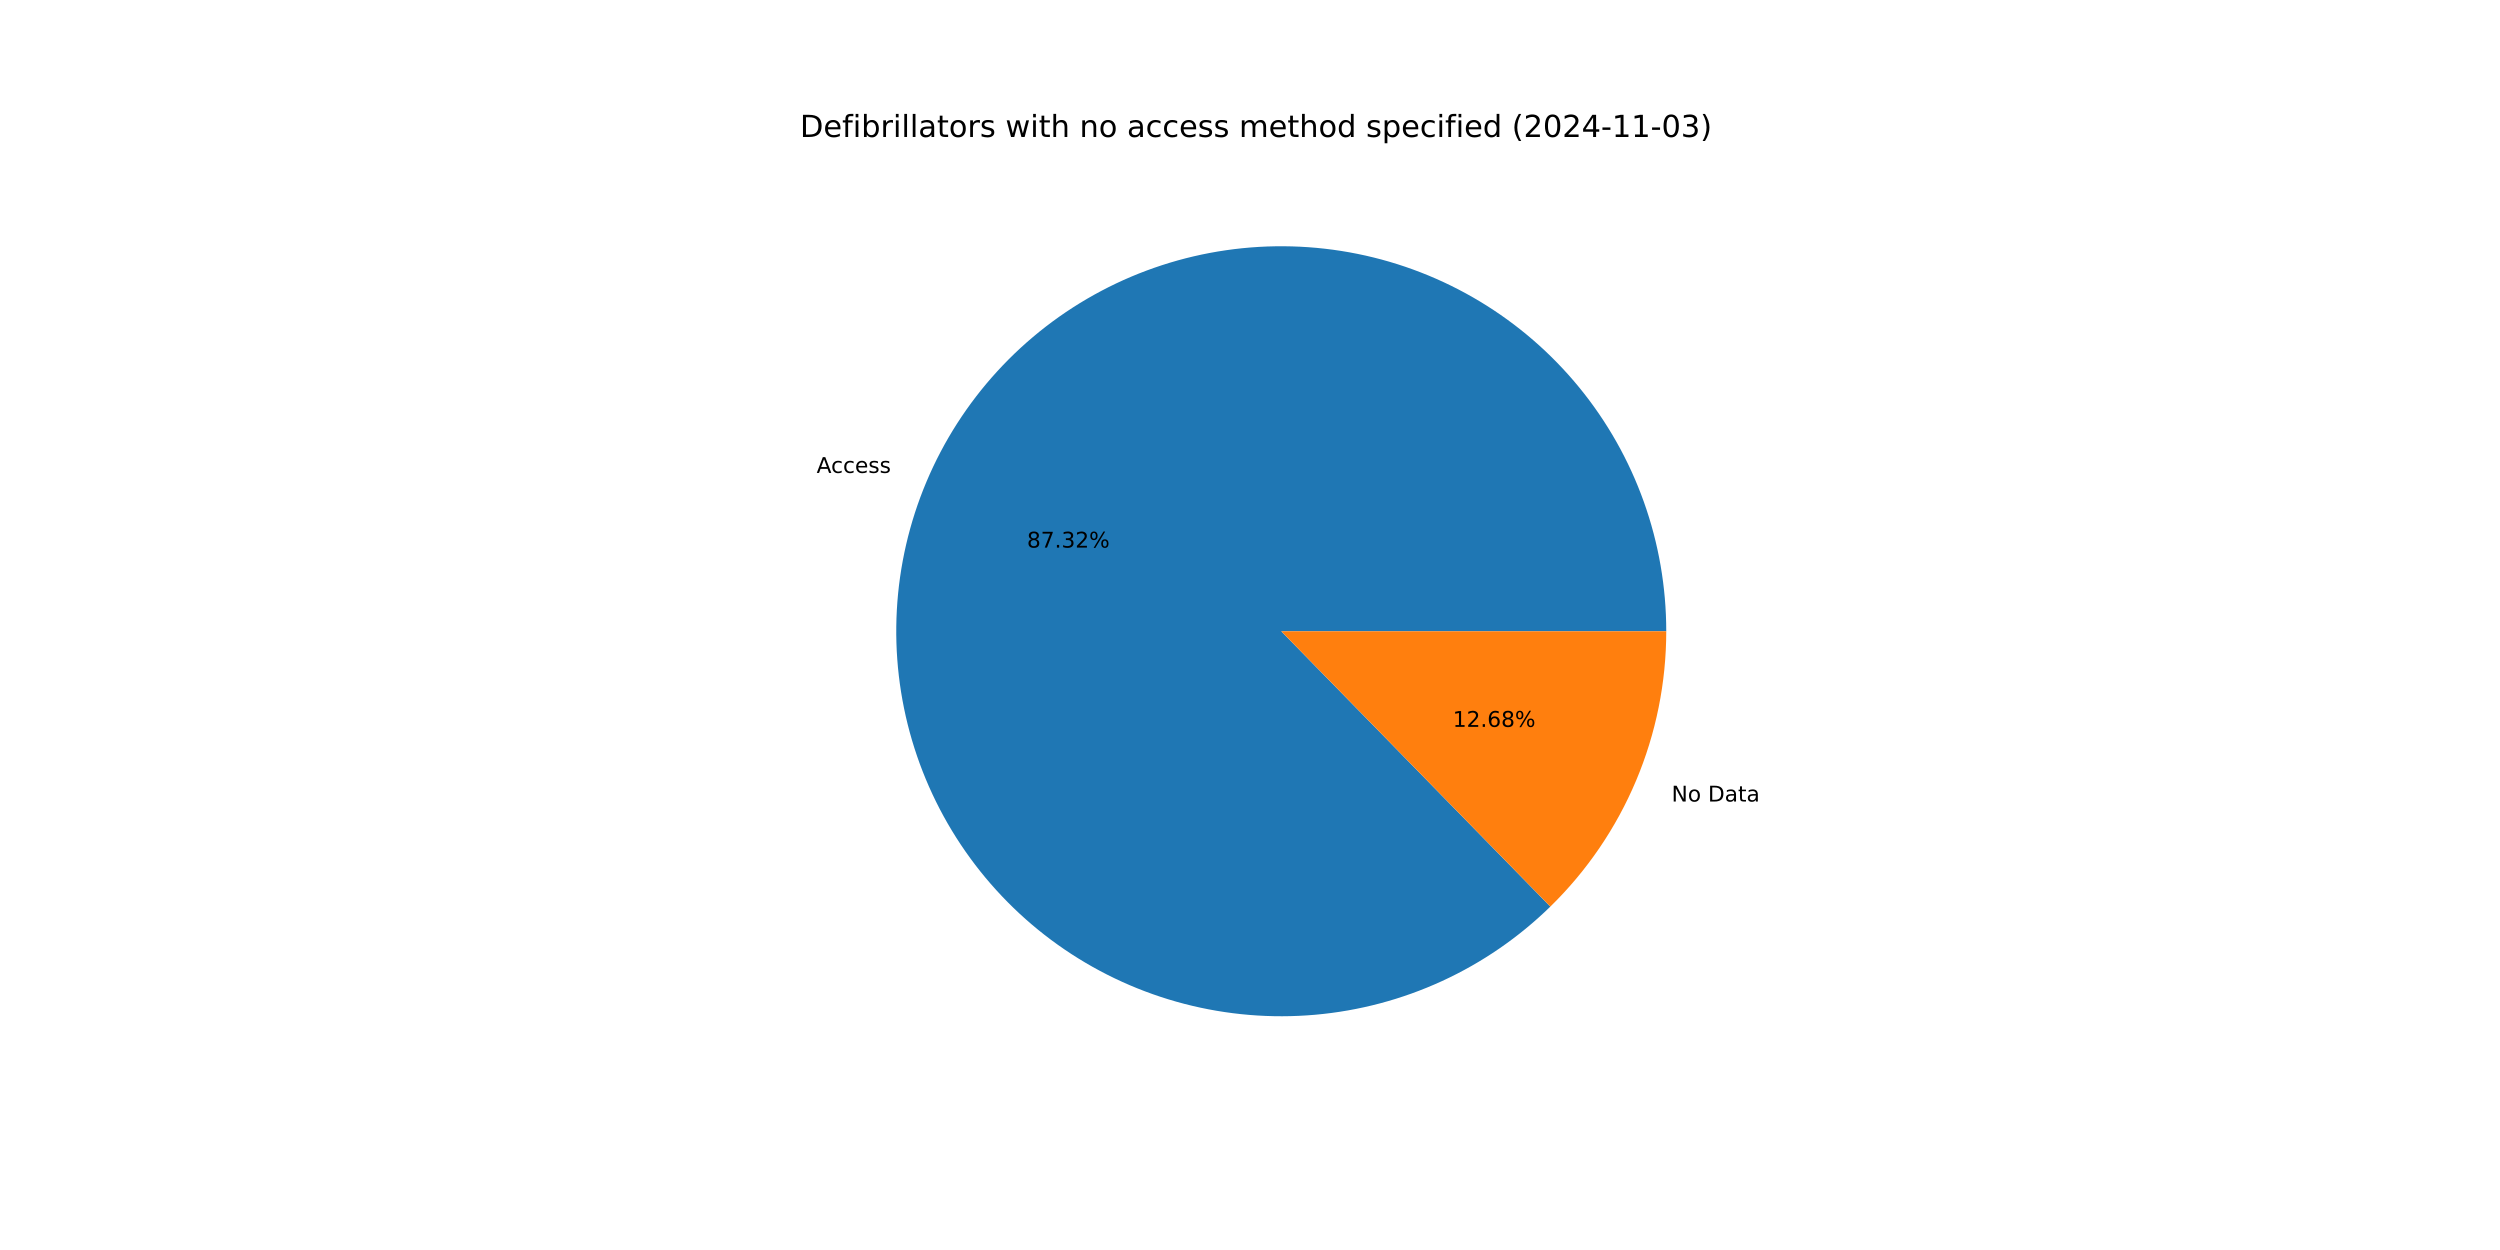
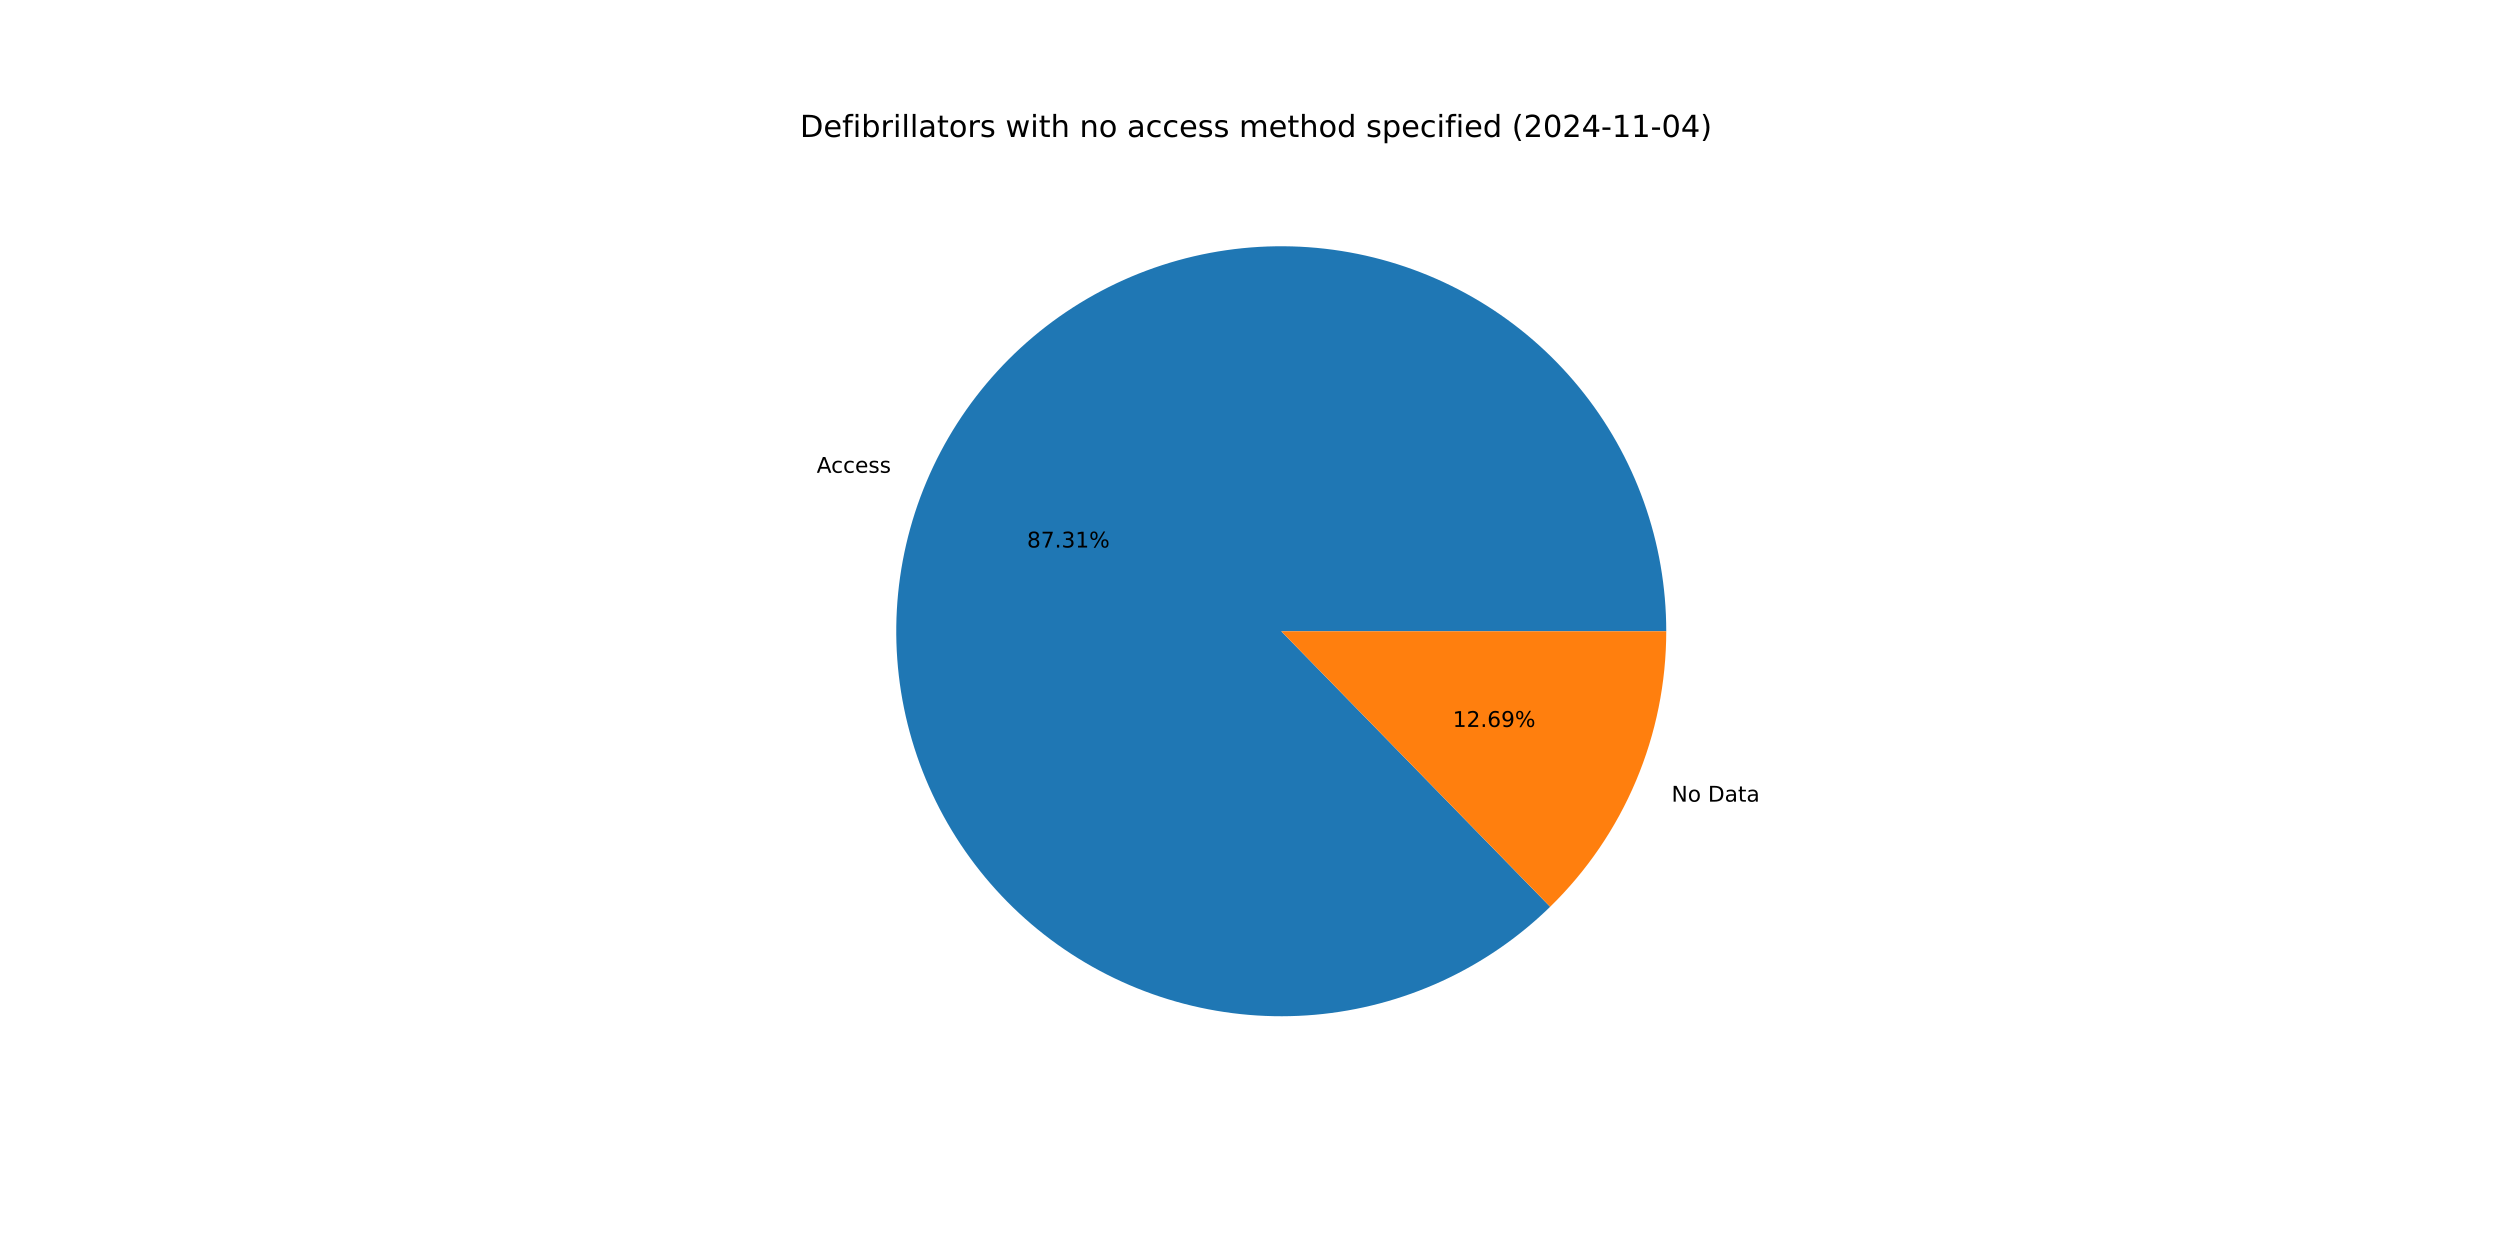
<svg xmlns="http://www.w3.org/2000/svg" xmlns:xlink="http://www.w3.org/1999/xlink" width="1152pt" height="576pt" viewBox="0 0 1152 576" version="1.1">
  <defs>
    <style type="text/css">*{stroke-linejoin: round; stroke-linecap: butt}</style>
  </defs>
  <g id="figure_1">
    <g id="patch_1">
      <path d="M 0 576  L 1152 576  L 1152 0  L 0 0  z " style="fill: #ffffff" />
    </g>
    <g id="axes_1">
      <g id="patch_2">
-         <path d="M 767.808 290.88  C 767.808 270.553 764.314 250.377 757.48 231.233  C 750.646 212.089 740.572 194.262 727.7 178.531  C 714.827 162.799 699.346 149.397 681.933 138.909  C 664.521 128.421 645.435 121.004 625.51 116.981  C 605.585 112.958 585.116 112.389 564.999 115.3  C 544.881 118.21 525.413 124.557 507.445 134.061  C 489.477 143.566 473.276 156.089 459.55 171.081  C 445.823 186.073 434.775 203.314 426.889 222.049  C 419.002 240.783 414.394 260.735 413.266 281.03  C 412.137 301.326 414.505 321.665 420.266 341.159  C 426.027 360.652 435.095 379.011 447.074 395.433  C 459.054 411.855 473.767 426.097 490.57 437.535  C 507.374 448.973 526.018 457.439 545.689 462.562  C 565.36 467.684 585.766 469.389 606.014 467.6  C 626.262 465.811 646.053 460.555 664.52 452.062  C 682.988 443.57 699.86 431.966 714.397 417.759  L 590.4 290.88  z " style="fill: #1f77b4" />
+         <path d="M 767.808 290.88  C 767.808 270.556 764.315 250.382 757.483 231.24  C 750.65 212.098 740.579 194.273 727.709 178.542  C 714.839 162.812 699.362 149.409 681.953 138.92  C 664.544 128.432 645.461 121.013 625.539 116.987  C 605.618 112.961 585.151 112.389 565.036 115.295  C 544.92 118.2 525.453 124.541 507.485 134.04  C 489.517 143.539 473.314 156.056 459.585 171.042  C 445.856 186.029 434.804 203.264 426.912 221.994  C 419.02 240.723 414.405 260.671 413.269 280.963  C 412.133 301.256 414.493 321.594 420.245 341.087  C 425.997 360.581 435.056 378.942 447.026 395.367  C 458.996 411.792 473.701 426.039 490.496 437.484  C 507.292 448.93 525.93 457.404 545.595 462.537  C 565.261 467.67 585.663 469.386 605.91 467.609  C 626.156 465.832 645.948 460.589 664.419 452.109  C 682.889 443.629 699.767 432.038 714.312 417.843  L 590.4 290.88  z " style="fill: #1f77b4" />
      </g>
      <g id="patch_3">
-         <path d="M 714.397 417.759  C 731.304 401.236 744.739 381.499 753.911 359.711  C 763.083 337.923 767.808 314.52 767.808 290.88  L 590.4 290.88  z " style="fill: #ff7f0e" />
+         <path d="M 714.312 417.843  C 731.244 401.317 744.701 381.57 753.888 359.766  C 763.075 337.963 767.808 314.54 767.808 290.88  L 590.4 290.88  z " style="fill: #ff7f0e" />
      </g>
      <g id="matplotlib.axis_1" />
      <g id="matplotlib.axis_2" />
      <g id="text_1">
-         <g transform="translate(376.3035 217.925) scale(0.1 -0.1)">
+         <g transform="translate(376.329 217.8644) scale(0.1 -0.1)">
          <defs>
            <path id="DejaVuSans-41" d="M 2188 4044  L 1331 1722  L 3047 1722  L 2188 4044  z M 1831 4666  L 2547 4666  L 4325 0  L 3669 0  L 3244 1197  L 1141 1197  L 716 0  L 50 0  L 1831 4666  z " transform="scale(0.015625)" />
            <path id="DejaVuSans-63" d="M 3122 3366  L 3122 2828  Q 2878 2963 2633 3030  Q 2388 3097 2138 3097  Q 1578 3097 1268 2742  Q 959 2388 959 1747  Q 959 1106 1268 751  Q 1578 397 2138 397  Q 2388 397 2633 464  Q 2878 531 3122 666  L 3122 134  Q 2881 22 2623 -34  Q 2366 -91 2075 -91  Q 1284 -91 818 406  Q 353 903 353 1747  Q 353 2603 823 3093  Q 1294 3584 2113 3584  Q 2378 3584 2631 3529  Q 2884 3475 3122 3366  z " transform="scale(0.015625)" />
            <path id="DejaVuSans-65" d="M 3597 1894  L 3597 1613  L 953 1613  Q 991 1019 1311 708  Q 1631 397 2203 397  Q 2534 397 2845 478  Q 3156 559 3463 722  L 3463 178  Q 3153 47 2828 -22  Q 2503 -91 2169 -91  Q 1331 -91 842 396  Q 353 884 353 1716  Q 353 2575 817 3079  Q 1281 3584 2069 3584  Q 2775 3584 3186 3129  Q 3597 2675 3597 1894  z M 3022 2063  Q 3016 2534 2758 2815  Q 2500 3097 2075 3097  Q 1594 3097 1305 2825  Q 1016 2553 972 2059  L 3022 2063  z " transform="scale(0.015625)" />
            <path id="DejaVuSans-73" d="M 2834 3397  L 2834 2853  Q 2591 2978 2328 3040  Q 2066 3103 1784 3103  Q 1356 3103 1142 2972  Q 928 2841 928 2578  Q 928 2378 1081 2264  Q 1234 2150 1697 2047  L 1894 2003  Q 2506 1872 2764 1633  Q 3022 1394 3022 966  Q 3022 478 2636 193  Q 2250 -91 1575 -91  Q 1294 -91 989 -36  Q 684 19 347 128  L 347 722  Q 666 556 975 473  Q 1284 391 1588 391  Q 1994 391 2212 530  Q 2431 669 2431 922  Q 2431 1156 2273 1281  Q 2116 1406 1581 1522  L 1381 1569  Q 847 1681 609 1914  Q 372 2147 372 2553  Q 372 3047 722 3315  Q 1072 3584 1716 3584  Q 2034 3584 2315 3537  Q 2597 3491 2834 3397  z " transform="scale(0.015625)" />
          </defs>
          <use xlink:href="#DejaVuSans-41" />
          <use xlink:href="#DejaVuSans-63" x="66.658" />
          <use xlink:href="#DejaVuSans-63" x="121.639" />
          <use xlink:href="#DejaVuSans-65" x="176.619" />
          <use xlink:href="#DejaVuSans-73" x="238.143" />
          <use xlink:href="#DejaVuSans-73" x="290.242" />
        </g>
      </g>
      <g id="text_2">
-         <g transform="translate(473.2285 252.3406) scale(0.1 -0.1)">
+         <g transform="translate(473.2425 252.3076) scale(0.1 -0.1)">
          <defs>
            <path id="DejaVuSans-38" d="M 2034 2216  Q 1584 2216 1326 1975  Q 1069 1734 1069 1313  Q 1069 891 1326 650  Q 1584 409 2034 409  Q 2484 409 2743 651  Q 3003 894 3003 1313  Q 3003 1734 2745 1975  Q 2488 2216 2034 2216  z M 1403 2484  Q 997 2584 770 2862  Q 544 3141 544 3541  Q 544 4100 942 4425  Q 1341 4750 2034 4750  Q 2731 4750 3128 4425  Q 3525 4100 3525 3541  Q 3525 3141 3298 2862  Q 3072 2584 2669 2484  Q 3125 2378 3379 2068  Q 3634 1759 3634 1313  Q 3634 634 3220 271  Q 2806 -91 2034 -91  Q 1263 -91 848 271  Q 434 634 434 1313  Q 434 1759 690 2068  Q 947 2378 1403 2484  z M 1172 3481  Q 1172 3119 1398 2916  Q 1625 2713 2034 2713  Q 2441 2713 2670 2916  Q 2900 3119 2900 3481  Q 2900 3844 2670 4047  Q 2441 4250 2034 4250  Q 1625 4250 1398 4047  Q 1172 3844 1172 3481  z " transform="scale(0.015625)" />
            <path id="DejaVuSans-37" d="M 525 4666  L 3525 4666  L 3525 4397  L 1831 0  L 1172 0  L 2766 4134  L 525 4134  L 525 4666  z " transform="scale(0.015625)" />
            <path id="DejaVuSans-2e" d="M 684 794  L 1344 794  L 1344 0  L 684 0  L 684 794  z " transform="scale(0.015625)" />
            <path id="DejaVuSans-33" d="M 2597 2516  Q 3050 2419 3304 2112  Q 3559 1806 3559 1356  Q 3559 666 3084 287  Q 2609 -91 1734 -91  Q 1441 -91 1130 -33  Q 819 25 488 141  L 488 750  Q 750 597 1062 519  Q 1375 441 1716 441  Q 2309 441 2620 675  Q 2931 909 2931 1356  Q 2931 1769 2642 2001  Q 2353 2234 1838 2234  L 1294 2234  L 1294 2753  L 1863 2753  Q 2328 2753 2575 2939  Q 2822 3125 2822 3475  Q 2822 3834 2567 4026  Q 2313 4219 1838 4219  Q 1578 4219 1281 4162  Q 984 4106 628 3988  L 628 4550  Q 988 4650 1302 4700  Q 1616 4750 1894 4750  Q 2613 4750 3031 4423  Q 3450 4097 3450 3541  Q 3450 3153 3228 2886  Q 3006 2619 2597 2516  z " transform="scale(0.015625)" />
-             <path id="DejaVuSans-32" d="M 1228 531  L 3431 531  L 3431 0  L 469 0  L 469 531  Q 828 903 1448 1529  Q 2069 2156 2228 2338  Q 2531 2678 2651 2914  Q 2772 3150 2772 3378  Q 2772 3750 2511 3984  Q 2250 4219 1831 4219  Q 1534 4219 1204 4116  Q 875 4013 500 3803  L 500 4441  Q 881 4594 1212 4672  Q 1544 4750 1819 4750  Q 2544 4750 2975 4387  Q 3406 4025 3406 3419  Q 3406 3131 3298 2873  Q 3191 2616 2906 2266  Q 2828 2175 2409 1742  Q 1991 1309 1228 531  z " transform="scale(0.015625)" />
+             <path id="DejaVuSans-31" d="M 794 531  L 1825 531  L 1825 4091  L 703 3866  L 703 4441  L 1819 4666  L 2450 4666  L 2450 531  L 3481 531  L 3481 0  L 794 0  L 794 531  z " transform="scale(0.015625)" />
            <path id="DejaVuSans-25" d="M 4653 2053  Q 4381 2053 4226 1822  Q 4072 1591 4072 1178  Q 4072 772 4226 539  Q 4381 306 4653 306  Q 4919 306 5073 539  Q 5228 772 5228 1178  Q 5228 1588 5073 1820  Q 4919 2053 4653 2053  z M 4653 2450  Q 5147 2450 5437 2106  Q 5728 1763 5728 1178  Q 5728 594 5436 251  Q 5144 -91 4653 -91  Q 4153 -91 3862 251  Q 3572 594 3572 1178  Q 3572 1766 3864 2108  Q 4156 2450 4653 2450  z M 1428 4353  Q 1159 4353 1004 4120  Q 850 3888 850 3481  Q 850 3069 1003 2837  Q 1156 2606 1428 2606  Q 1700 2606 1854 2837  Q 2009 3069 2009 3481  Q 2009 3884 1853 4118  Q 1697 4353 1428 4353  z M 4250 4750  L 4750 4750  L 1831 -91  L 1331 -91  L 4250 4750  z M 1428 4750  Q 1922 4750 2215 4408  Q 2509 4066 2509 3481  Q 2509 2891 2217 2550  Q 1925 2209 1428 2209  Q 931 2209 642 2551  Q 353 2894 353 3481  Q 353 4063 643 4406  Q 934 4750 1428 4750  z " transform="scale(0.015625)" />
          </defs>
          <use xlink:href="#DejaVuSans-38" />
          <use xlink:href="#DejaVuSans-37" x="63.623" />
          <use xlink:href="#DejaVuSans-2e" x="127.246" />
          <use xlink:href="#DejaVuSans-33" x="159.033" />
-           <use xlink:href="#DejaVuSans-32" x="222.656" />
+           <use xlink:href="#DejaVuSans-31" x="222.656" />
          <use xlink:href="#DejaVuSans-25" x="286.279" />
        </g>
      </g>
      <g id="text_3">
-         <g transform="translate(770.2621 369.3538) scale(0.1 -0.1)">
+         <g transform="translate(770.2366 369.4144) scale(0.1 -0.1)">
          <defs>
            <path id="DejaVuSans-4e" d="M 628 4666  L 1478 4666  L 3547 763  L 3547 4666  L 4159 4666  L 4159 0  L 3309 0  L 1241 3903  L 1241 0  L 628 0  L 628 4666  z " transform="scale(0.015625)" />
            <path id="DejaVuSans-6f" d="M 1959 3097  Q 1497 3097 1228 2736  Q 959 2375 959 1747  Q 959 1119 1226 758  Q 1494 397 1959 397  Q 2419 397 2687 759  Q 2956 1122 2956 1747  Q 2956 2369 2687 2733  Q 2419 3097 1959 3097  z M 1959 3584  Q 2709 3584 3137 3096  Q 3566 2609 3566 1747  Q 3566 888 3137 398  Q 2709 -91 1959 -91  Q 1206 -91 779 398  Q 353 888 353 1747  Q 353 2609 779 3096  Q 1206 3584 1959 3584  z " transform="scale(0.015625)" />
            <path id="DejaVuSans-20" transform="scale(0.015625)" />
            <path id="DejaVuSans-44" d="M 1259 4147  L 1259 519  L 2022 519  Q 2988 519 3436 956  Q 3884 1394 3884 2338  Q 3884 3275 3436 3711  Q 2988 4147 2022 4147  L 1259 4147  z M 628 4666  L 1925 4666  Q 3281 4666 3915 4102  Q 4550 3538 4550 2338  Q 4550 1131 3912 565  Q 3275 0 1925 0  L 628 0  L 628 4666  z " transform="scale(0.015625)" />
            <path id="DejaVuSans-61" d="M 2194 1759  Q 1497 1759 1228 1600  Q 959 1441 959 1056  Q 959 750 1161 570  Q 1363 391 1709 391  Q 2188 391 2477 730  Q 2766 1069 2766 1631  L 2766 1759  L 2194 1759  z M 3341 1997  L 3341 0  L 2766 0  L 2766 531  Q 2569 213 2275 61  Q 1981 -91 1556 -91  Q 1019 -91 701 211  Q 384 513 384 1019  Q 384 1609 779 1909  Q 1175 2209 1959 2209  L 2766 2209  L 2766 2266  Q 2766 2663 2505 2880  Q 2244 3097 1772 3097  Q 1472 3097 1187 3025  Q 903 2953 641 2809  L 641 3341  Q 956 3463 1253 3523  Q 1550 3584 1831 3584  Q 2591 3584 2966 3190  Q 3341 2797 3341 1997  z " transform="scale(0.015625)" />
            <path id="DejaVuSans-74" d="M 1172 4494  L 1172 3500  L 2356 3500  L 2356 3053  L 1172 3053  L 1172 1153  Q 1172 725 1289 603  Q 1406 481 1766 481  L 2356 481  L 2356 0  L 1766 0  Q 1100 0 847 248  Q 594 497 594 1153  L 594 3053  L 172 3053  L 172 3500  L 594 3500  L 594 4494  L 1172 4494  z " transform="scale(0.015625)" />
          </defs>
          <use xlink:href="#DejaVuSans-4e" />
          <use xlink:href="#DejaVuSans-6f" x="74.805" />
          <use xlink:href="#DejaVuSans-20" x="135.986" />
          <use xlink:href="#DejaVuSans-44" x="167.773" />
          <use xlink:href="#DejaVuSans-61" x="244.775" />
          <use xlink:href="#DejaVuSans-74" x="306.055" />
          <use xlink:href="#DejaVuSans-61" x="345.264" />
        </g>
      </g>
      <g id="text_4">
-         <g transform="translate(669.4418 334.9381) scale(0.1 -0.1)">
+         <g transform="translate(669.4278 334.9712) scale(0.1 -0.1)">
          <defs>
-             <path id="DejaVuSans-31" d="M 794 531  L 1825 531  L 1825 4091  L 703 3866  L 703 4441  L 1819 4666  L 2450 4666  L 2450 531  L 3481 531  L 3481 0  L 794 0  L 794 531  z " transform="scale(0.015625)" />
+             <path id="DejaVuSans-32" d="M 1228 531  L 3431 531  L 3431 0  L 469 0  L 469 531  Q 828 903 1448 1529  Q 2069 2156 2228 2338  Q 2531 2678 2651 2914  Q 2772 3150 2772 3378  Q 2772 3750 2511 3984  Q 2250 4219 1831 4219  Q 1534 4219 1204 4116  Q 875 4013 500 3803  L 500 4441  Q 881 4594 1212 4672  Q 1544 4750 1819 4750  Q 2544 4750 2975 4387  Q 3406 4025 3406 3419  Q 3406 3131 3298 2873  Q 3191 2616 2906 2266  Q 2828 2175 2409 1742  Q 1991 1309 1228 531  z " transform="scale(0.015625)" />
            <path id="DejaVuSans-36" d="M 2113 2584  Q 1688 2584 1439 2293  Q 1191 2003 1191 1497  Q 1191 994 1439 701  Q 1688 409 2113 409  Q 2538 409 2786 701  Q 3034 994 3034 1497  Q 3034 2003 2786 2293  Q 2538 2584 2113 2584  z M 3366 4563  L 3366 3988  Q 3128 4100 2886 4159  Q 2644 4219 2406 4219  Q 1781 4219 1451 3797  Q 1122 3375 1075 2522  Q 1259 2794 1537 2939  Q 1816 3084 2150 3084  Q 2853 3084 3261 2657  Q 3669 2231 3669 1497  Q 3669 778 3244 343  Q 2819 -91 2113 -91  Q 1303 -91 875 529  Q 447 1150 447 2328  Q 447 3434 972 4092  Q 1497 4750 2381 4750  Q 2619 4750 2861 4703  Q 3103 4656 3366 4563  z " transform="scale(0.015625)" />
+             <path id="DejaVuSans-39" d="M 703 97  L 703 672  Q 941 559 1184 500  Q 1428 441 1663 441  Q 2288 441 2617 861  Q 2947 1281 2994 2138  Q 2813 1869 2534 1725  Q 2256 1581 1919 1581  Q 1219 1581 811 2004  Q 403 2428 403 3163  Q 403 3881 828 4315  Q 1253 4750 1959 4750  Q 2769 4750 3195 4129  Q 3622 3509 3622 2328  Q 3622 1225 3098 567  Q 2575 -91 1691 -91  Q 1453 -91 1209 -44  Q 966 3 703 97  z M 1959 2075  Q 2384 2075 2632 2365  Q 2881 2656 2881 3163  Q 2881 3666 2632 3958  Q 2384 4250 1959 4250  Q 1534 4250 1286 3958  Q 1038 3666 1038 3163  Q 1038 2656 1286 2365  Q 1534 2075 1959 2075  z " transform="scale(0.015625)" />
          </defs>
          <use xlink:href="#DejaVuSans-31" />
          <use xlink:href="#DejaVuSans-32" x="63.623" />
          <use xlink:href="#DejaVuSans-2e" x="127.246" />
          <use xlink:href="#DejaVuSans-36" x="159.033" />
-           <use xlink:href="#DejaVuSans-38" x="222.656" />
+           <use xlink:href="#DejaVuSans-39" x="222.656" />
          <use xlink:href="#DejaVuSans-25" x="286.279" />
        </g>
      </g>
      <g id="text_5">
        <g transform="translate(368.64 63.12) scale(0.14 -0.14)">
          <defs>
            <path id="DejaVuSans-66" d="M 2375 4863  L 2375 4384  L 1825 4384  Q 1516 4384 1395 4259  Q 1275 4134 1275 3809  L 1275 3500  L 2222 3500  L 2222 3053  L 1275 3053  L 1275 0  L 697 0  L 697 3053  L 147 3053  L 147 3500  L 697 3500  L 697 3744  Q 697 4328 969 4595  Q 1241 4863 1831 4863  L 2375 4863  z " transform="scale(0.015625)" />
            <path id="DejaVuSans-69" d="M 603 3500  L 1178 3500  L 1178 0  L 603 0  L 603 3500  z M 603 4863  L 1178 4863  L 1178 4134  L 603 4134  L 603 4863  z " transform="scale(0.015625)" />
            <path id="DejaVuSans-62" d="M 3116 1747  Q 3116 2381 2855 2742  Q 2594 3103 2138 3103  Q 1681 3103 1420 2742  Q 1159 2381 1159 1747  Q 1159 1113 1420 752  Q 1681 391 2138 391  Q 2594 391 2855 752  Q 3116 1113 3116 1747  z M 1159 2969  Q 1341 3281 1617 3432  Q 1894 3584 2278 3584  Q 2916 3584 3314 3078  Q 3713 2572 3713 1747  Q 3713 922 3314 415  Q 2916 -91 2278 -91  Q 1894 -91 1617 61  Q 1341 213 1159 525  L 1159 0  L 581 0  L 581 4863  L 1159 4863  L 1159 2969  z " transform="scale(0.015625)" />
            <path id="DejaVuSans-72" d="M 2631 2963  Q 2534 3019 2420 3045  Q 2306 3072 2169 3072  Q 1681 3072 1420 2755  Q 1159 2438 1159 1844  L 1159 0  L 581 0  L 581 3500  L 1159 3500  L 1159 2956  Q 1341 3275 1631 3429  Q 1922 3584 2338 3584  Q 2397 3584 2469 3576  Q 2541 3569 2628 3553  L 2631 2963  z " transform="scale(0.015625)" />
            <path id="DejaVuSans-6c" d="M 603 4863  L 1178 4863  L 1178 0  L 603 0  L 603 4863  z " transform="scale(0.015625)" />
            <path id="DejaVuSans-77" d="M 269 3500  L 844 3500  L 1563 769  L 2278 3500  L 2956 3500  L 3675 769  L 4391 3500  L 4966 3500  L 4050 0  L 3372 0  L 2619 2869  L 1863 0  L 1184 0  L 269 3500  z " transform="scale(0.015625)" />
            <path id="DejaVuSans-68" d="M 3513 2113  L 3513 0  L 2938 0  L 2938 2094  Q 2938 2591 2744 2837  Q 2550 3084 2163 3084  Q 1697 3084 1428 2787  Q 1159 2491 1159 1978  L 1159 0  L 581 0  L 581 4863  L 1159 4863  L 1159 2956  Q 1366 3272 1645 3428  Q 1925 3584 2291 3584  Q 2894 3584 3203 3211  Q 3513 2838 3513 2113  z " transform="scale(0.015625)" />
            <path id="DejaVuSans-6e" d="M 3513 2113  L 3513 0  L 2938 0  L 2938 2094  Q 2938 2591 2744 2837  Q 2550 3084 2163 3084  Q 1697 3084 1428 2787  Q 1159 2491 1159 1978  L 1159 0  L 581 0  L 581 3500  L 1159 3500  L 1159 2956  Q 1366 3272 1645 3428  Q 1925 3584 2291 3584  Q 2894 3584 3203 3211  Q 3513 2838 3513 2113  z " transform="scale(0.015625)" />
            <path id="DejaVuSans-6d" d="M 3328 2828  Q 3544 3216 3844 3400  Q 4144 3584 4550 3584  Q 5097 3584 5394 3201  Q 5691 2819 5691 2113  L 5691 0  L 5113 0  L 5113 2094  Q 5113 2597 4934 2840  Q 4756 3084 4391 3084  Q 3944 3084 3684 2787  Q 3425 2491 3425 1978  L 3425 0  L 2847 0  L 2847 2094  Q 2847 2600 2669 2842  Q 2491 3084 2119 3084  Q 1678 3084 1418 2786  Q 1159 2488 1159 1978  L 1159 0  L 581 0  L 581 3500  L 1159 3500  L 1159 2956  Q 1356 3278 1631 3431  Q 1906 3584 2284 3584  Q 2666 3584 2933 3390  Q 3200 3197 3328 2828  z " transform="scale(0.015625)" />
            <path id="DejaVuSans-64" d="M 2906 2969  L 2906 4863  L 3481 4863  L 3481 0  L 2906 0  L 2906 525  Q 2725 213 2448 61  Q 2172 -91 1784 -91  Q 1150 -91 751 415  Q 353 922 353 1747  Q 353 2572 751 3078  Q 1150 3584 1784 3584  Q 2172 3584 2448 3432  Q 2725 3281 2906 2969  z M 947 1747  Q 947 1113 1208 752  Q 1469 391 1925 391  Q 2381 391 2643 752  Q 2906 1113 2906 1747  Q 2906 2381 2643 2742  Q 2381 3103 1925 3103  Q 1469 3103 1208 2742  Q 947 2381 947 1747  z " transform="scale(0.015625)" />
            <path id="DejaVuSans-70" d="M 1159 525  L 1159 -1331  L 581 -1331  L 581 3500  L 1159 3500  L 1159 2969  Q 1341 3281 1617 3432  Q 1894 3584 2278 3584  Q 2916 3584 3314 3078  Q 3713 2572 3713 1747  Q 3713 922 3314 415  Q 2916 -91 2278 -91  Q 1894 -91 1617 61  Q 1341 213 1159 525  z M 3116 1747  Q 3116 2381 2855 2742  Q 2594 3103 2138 3103  Q 1681 3103 1420 2742  Q 1159 2381 1159 1747  Q 1159 1113 1420 752  Q 1681 391 2138 391  Q 2594 391 2855 752  Q 3116 1113 3116 1747  z " transform="scale(0.015625)" />
            <path id="DejaVuSans-28" d="M 1984 4856  Q 1566 4138 1362 3434  Q 1159 2731 1159 2009  Q 1159 1288 1364 580  Q 1569 -128 1984 -844  L 1484 -844  Q 1016 -109 783 600  Q 550 1309 550 2009  Q 550 2706 781 3412  Q 1013 4119 1484 4856  L 1984 4856  z " transform="scale(0.015625)" />
            <path id="DejaVuSans-30" d="M 2034 4250  Q 1547 4250 1301 3770  Q 1056 3291 1056 2328  Q 1056 1369 1301 889  Q 1547 409 2034 409  Q 2525 409 2770 889  Q 3016 1369 3016 2328  Q 3016 3291 2770 3770  Q 2525 4250 2034 4250  z M 2034 4750  Q 2819 4750 3233 4129  Q 3647 3509 3647 2328  Q 3647 1150 3233 529  Q 2819 -91 2034 -91  Q 1250 -91 836 529  Q 422 1150 422 2328  Q 422 3509 836 4129  Q 1250 4750 2034 4750  z " transform="scale(0.015625)" />
            <path id="DejaVuSans-34" d="M 2419 4116  L 825 1625  L 2419 1625  L 2419 4116  z M 2253 4666  L 3047 4666  L 3047 1625  L 3713 1625  L 3713 1100  L 3047 1100  L 3047 0  L 2419 0  L 2419 1100  L 313 1100  L 313 1709  L 2253 4666  z " transform="scale(0.015625)" />
            <path id="DejaVuSans-2d" d="M 313 2009  L 1997 2009  L 1997 1497  L 313 1497  L 313 2009  z " transform="scale(0.015625)" />
            <path id="DejaVuSans-29" d="M 513 4856  L 1013 4856  Q 1481 4119 1714 3412  Q 1947 2706 1947 2009  Q 1947 1309 1714 600  Q 1481 -109 1013 -844  L 513 -844  Q 928 -128 1133 580  Q 1338 1288 1338 2009  Q 1338 2731 1133 3434  Q 928 4138 513 4856  z " transform="scale(0.015625)" />
          </defs>
          <use xlink:href="#DejaVuSans-44" />
          <use xlink:href="#DejaVuSans-65" x="77.002" />
          <use xlink:href="#DejaVuSans-66" x="138.525" />
          <use xlink:href="#DejaVuSans-69" x="173.73" />
          <use xlink:href="#DejaVuSans-62" x="201.514" />
          <use xlink:href="#DejaVuSans-72" x="264.99" />
          <use xlink:href="#DejaVuSans-69" x="306.104" />
          <use xlink:href="#DejaVuSans-6c" x="333.887" />
          <use xlink:href="#DejaVuSans-6c" x="361.67" />
          <use xlink:href="#DejaVuSans-61" x="389.453" />
          <use xlink:href="#DejaVuSans-74" x="450.732" />
          <use xlink:href="#DejaVuSans-6f" x="489.941" />
          <use xlink:href="#DejaVuSans-72" x="551.123" />
          <use xlink:href="#DejaVuSans-73" x="592.236" />
          <use xlink:href="#DejaVuSans-20" x="644.336" />
          <use xlink:href="#DejaVuSans-77" x="676.123" />
          <use xlink:href="#DejaVuSans-69" x="757.91" />
          <use xlink:href="#DejaVuSans-74" x="785.693" />
          <use xlink:href="#DejaVuSans-68" x="824.902" />
          <use xlink:href="#DejaVuSans-20" x="888.281" />
          <use xlink:href="#DejaVuSans-6e" x="920.068" />
          <use xlink:href="#DejaVuSans-6f" x="983.447" />
          <use xlink:href="#DejaVuSans-20" x="1044.629" />
          <use xlink:href="#DejaVuSans-61" x="1076.416" />
          <use xlink:href="#DejaVuSans-63" x="1137.695" />
          <use xlink:href="#DejaVuSans-63" x="1192.676" />
          <use xlink:href="#DejaVuSans-65" x="1247.656" />
          <use xlink:href="#DejaVuSans-73" x="1309.18" />
          <use xlink:href="#DejaVuSans-73" x="1361.279" />
          <use xlink:href="#DejaVuSans-20" x="1413.379" />
          <use xlink:href="#DejaVuSans-6d" x="1445.166" />
          <use xlink:href="#DejaVuSans-65" x="1542.578" />
          <use xlink:href="#DejaVuSans-74" x="1604.102" />
          <use xlink:href="#DejaVuSans-68" x="1643.311" />
          <use xlink:href="#DejaVuSans-6f" x="1706.689" />
          <use xlink:href="#DejaVuSans-64" x="1767.871" />
          <use xlink:href="#DejaVuSans-20" x="1831.348" />
          <use xlink:href="#DejaVuSans-73" x="1863.135" />
          <use xlink:href="#DejaVuSans-70" x="1915.234" />
          <use xlink:href="#DejaVuSans-65" x="1978.711" />
          <use xlink:href="#DejaVuSans-63" x="2040.234" />
          <use xlink:href="#DejaVuSans-69" x="2095.215" />
          <use xlink:href="#DejaVuSans-66" x="2122.998" />
          <use xlink:href="#DejaVuSans-69" x="2158.203" />
          <use xlink:href="#DejaVuSans-65" x="2185.986" />
          <use xlink:href="#DejaVuSans-64" x="2247.51" />
          <use xlink:href="#DejaVuSans-20" x="2310.986" />
          <use xlink:href="#DejaVuSans-28" x="2342.773" />
          <use xlink:href="#DejaVuSans-32" x="2381.787" />
          <use xlink:href="#DejaVuSans-30" x="2445.41" />
          <use xlink:href="#DejaVuSans-32" x="2509.033" />
          <use xlink:href="#DejaVuSans-34" x="2572.656" />
          <use xlink:href="#DejaVuSans-2d" x="2636.279" />
          <use xlink:href="#DejaVuSans-31" x="2672.363" />
          <use xlink:href="#DejaVuSans-31" x="2735.986" />
          <use xlink:href="#DejaVuSans-2d" x="2799.609" />
          <use xlink:href="#DejaVuSans-30" x="2835.693" />
-           <use xlink:href="#DejaVuSans-33" x="2899.316" />
+           <use xlink:href="#DejaVuSans-34" x="2899.316" />
          <use xlink:href="#DejaVuSans-29" x="2962.939" />
        </g>
      </g>
    </g>
  </g>
</svg>
